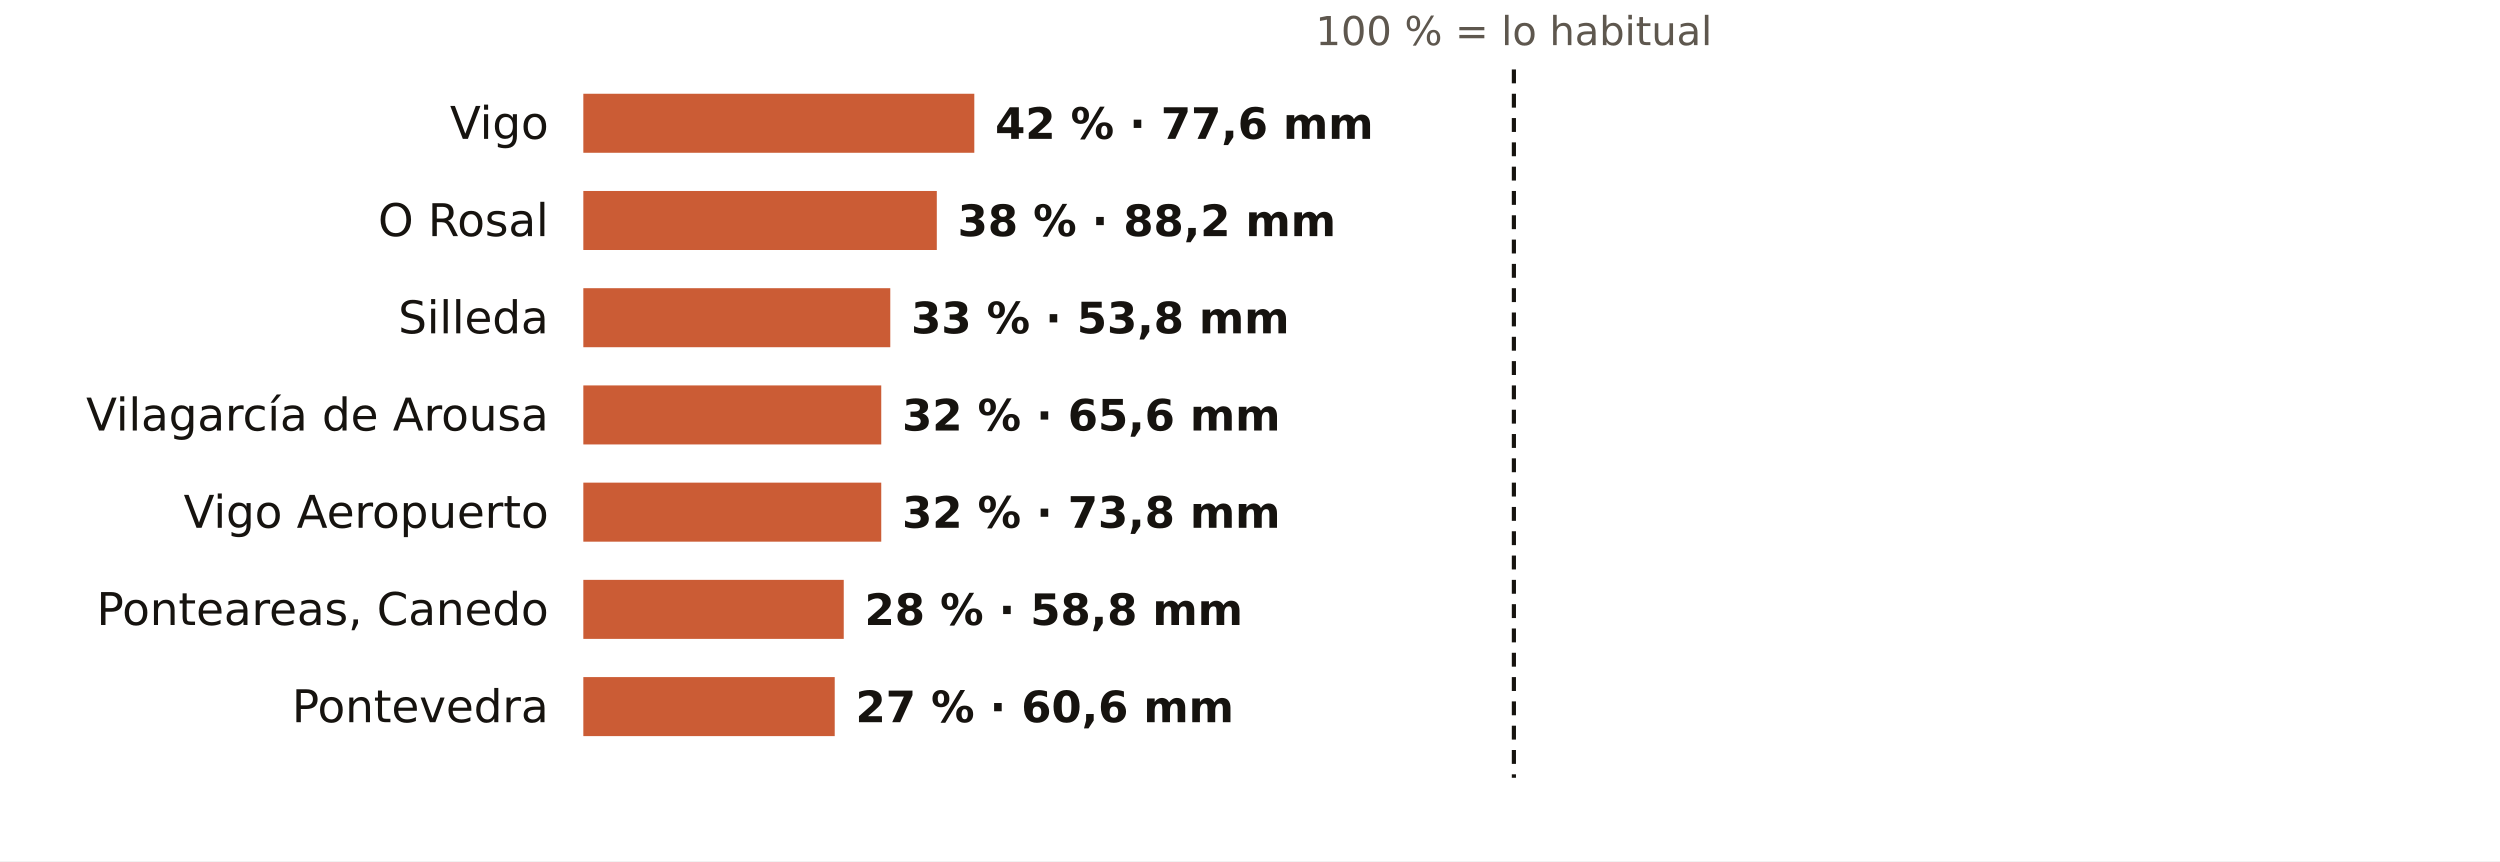
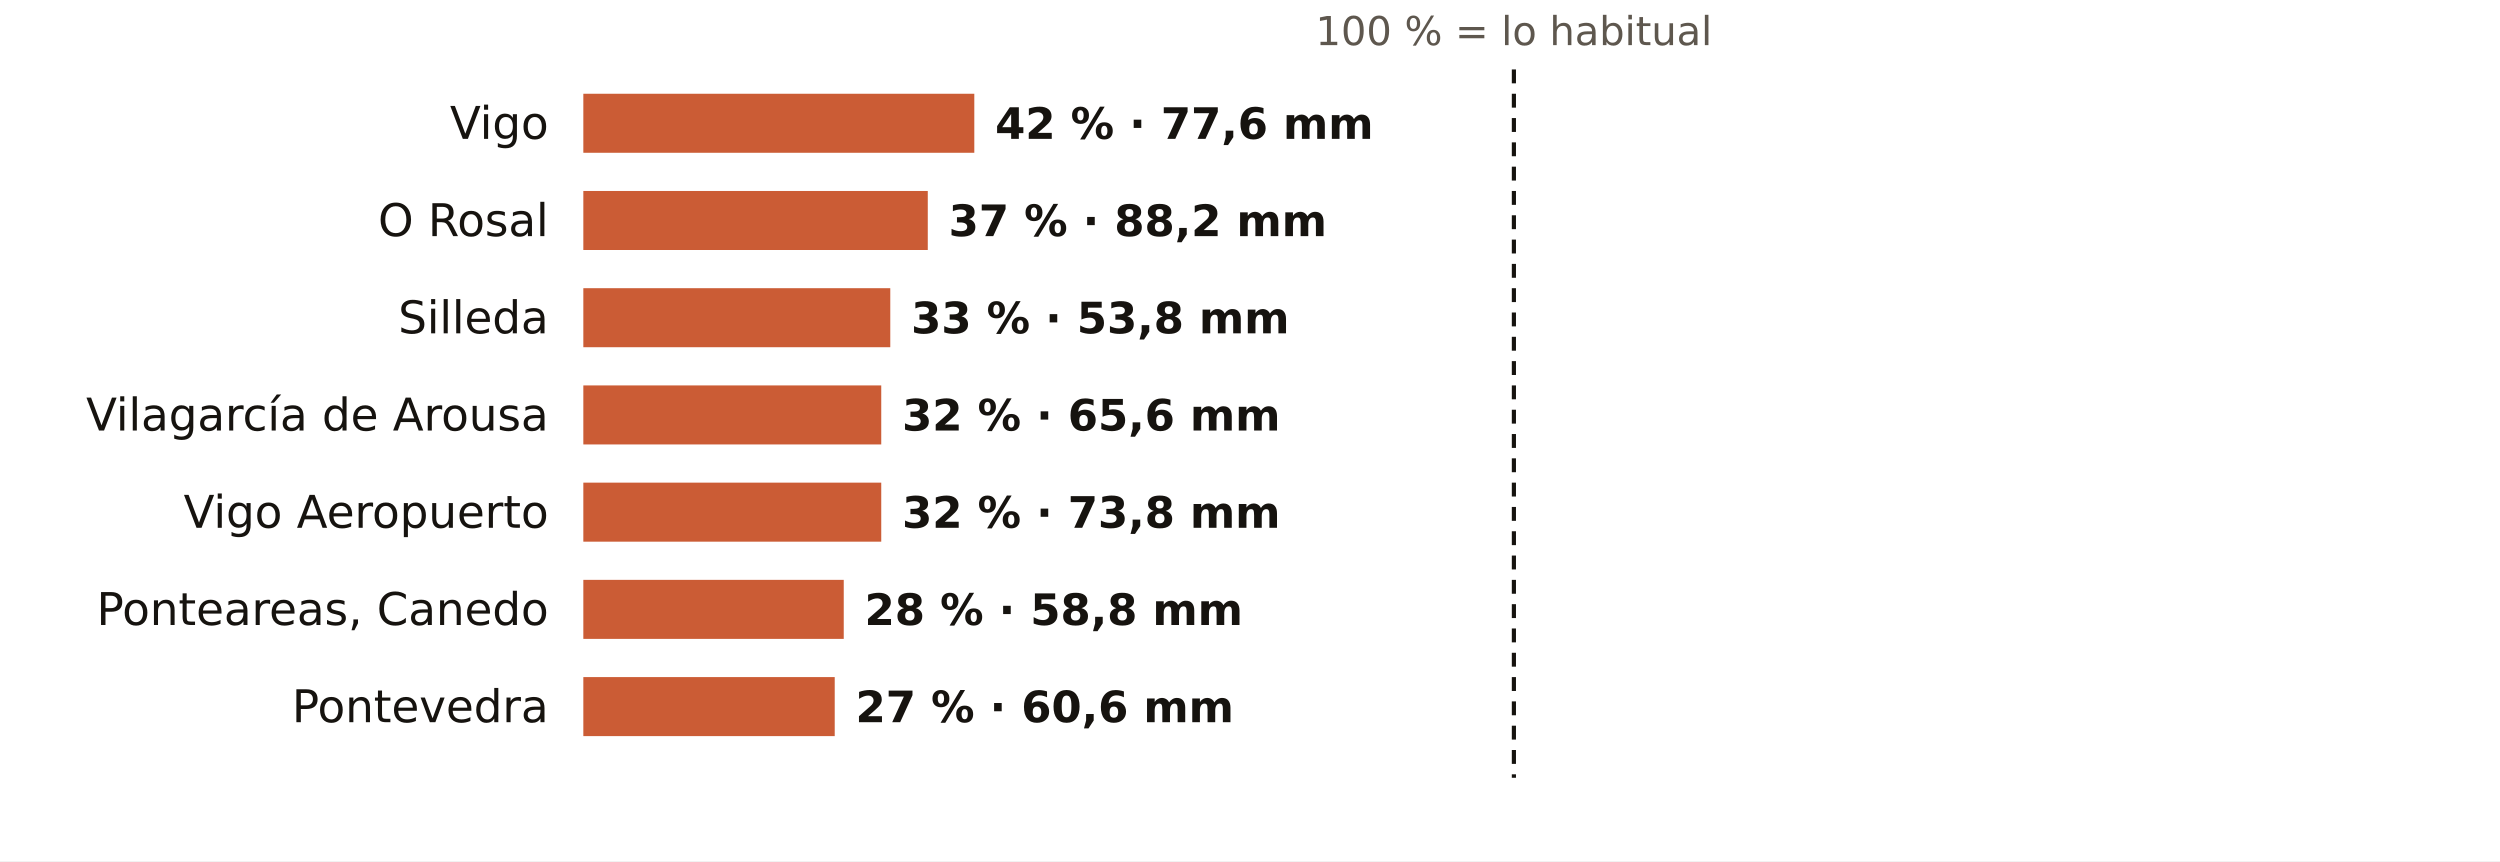
<svg xmlns="http://www.w3.org/2000/svg" viewBox="0 0 720 248" width="720" height="248" role="img" aria-label="El otoño en los pluviómetros de AEMET de Pontevedra: % de lo habitual">
  <rect width="720" height="248" fill="#FFFFFF" />
  <text x="436.0" y="13.0" font-size="11.5" fill="#5E574E" text-anchor="middle" font-weight="400" font-family="Public Sans, DejaVu Sans, Arial, sans-serif">100 % = lo habitual</text>
  <text x="158.0" y="40.0" font-size="13" fill="#16130F" text-anchor="end" font-weight="500" font-family="Public Sans, DejaVu Sans, Arial, sans-serif">Vigo</text>
  <rect x="168" y="27" width="112.6" height="17" fill="#C4461A" opacity="0.88" />
  <text x="286.6" y="40.0" font-size="12.5" fill="#16130F" text-anchor="start" font-weight="600" font-family="Public Sans, DejaVu Sans, Arial, sans-serif">42 % · 77,6 mm</text>
  <text x="158.0" y="68.0" font-size="13" fill="#16130F" text-anchor="end" font-weight="500" font-family="Public Sans, DejaVu Sans, Arial, sans-serif">O Rosal</text>
-   <rect x="168" y="55" width="101.8" height="17" fill="#C4461A" opacity="0.88" />
-   <text x="275.8" y="68.0" font-size="12.5" fill="#16130F" text-anchor="start" font-weight="600" font-family="Public Sans, DejaVu Sans, Arial, sans-serif">38 % · 88,2 mm</text>
+   <rect x="168" y="55" width="99.2" height="17" fill="#C4461A" opacity="0.88" />
+   <text x="273.2" y="68.0" font-size="12.5" fill="#16130F" text-anchor="start" font-weight="600" font-family="Public Sans, DejaVu Sans, Arial, sans-serif">37 % · 88,2 mm</text>
  <text x="158.0" y="96.0" font-size="13" fill="#16130F" text-anchor="end" font-weight="500" font-family="Public Sans, DejaVu Sans, Arial, sans-serif">Silleda</text>
  <rect x="168" y="83" width="88.4" height="17" fill="#C4461A" opacity="0.88" />
  <text x="262.4" y="96.0" font-size="12.5" fill="#16130F" text-anchor="start" font-weight="600" font-family="Public Sans, DejaVu Sans, Arial, sans-serif">33 % · 53,8 mm</text>
  <text x="158.0" y="124.0" font-size="13" fill="#16130F" text-anchor="end" font-weight="500" font-family="Public Sans, DejaVu Sans, Arial, sans-serif">Vilagarcía de Arousa</text>
  <rect x="168" y="111" width="85.8" height="17" fill="#C4461A" opacity="0.88" />
  <text x="259.8" y="124.0" font-size="12.5" fill="#16130F" text-anchor="start" font-weight="600" font-family="Public Sans, DejaVu Sans, Arial, sans-serif">32 % · 65,6 mm</text>
  <text x="158.0" y="152.0" font-size="13" fill="#16130F" text-anchor="end" font-weight="500" font-family="Public Sans, DejaVu Sans, Arial, sans-serif">Vigo Aeropuerto</text>
  <rect x="168" y="139" width="85.8" height="17" fill="#C4461A" opacity="0.88" />
  <text x="259.8" y="152.0" font-size="12.5" fill="#16130F" text-anchor="start" font-weight="600" font-family="Public Sans, DejaVu Sans, Arial, sans-serif">32 % · 73,8 mm</text>
  <text x="158.0" y="180.0" font-size="13" fill="#16130F" text-anchor="end" font-weight="500" font-family="Public Sans, DejaVu Sans, Arial, sans-serif">Ponteareas, Canedo</text>
  <rect x="168" y="167" width="75.0" height="17" fill="#C4461A" opacity="0.88" />
  <text x="249.0" y="180.0" font-size="12.5" fill="#16130F" text-anchor="start" font-weight="600" font-family="Public Sans, DejaVu Sans, Arial, sans-serif">28 % · 58,8 mm</text>
  <text x="158.0" y="208.0" font-size="13" fill="#16130F" text-anchor="end" font-weight="500" font-family="Public Sans, DejaVu Sans, Arial, sans-serif">Pontevedra</text>
  <rect x="168" y="195" width="72.4" height="17" fill="#C4461A" opacity="0.88" />
  <text x="246.4" y="208.0" font-size="12.5" fill="#16130F" text-anchor="start" font-weight="600" font-family="Public Sans, DejaVu Sans, Arial, sans-serif">27 % · 60,6 mm</text>
  <line x1="436.0" x2="436.0" y1="20" y2="224" stroke="#16130F" stroke-width="1.2" stroke-dasharray="4 3" />
</svg>
